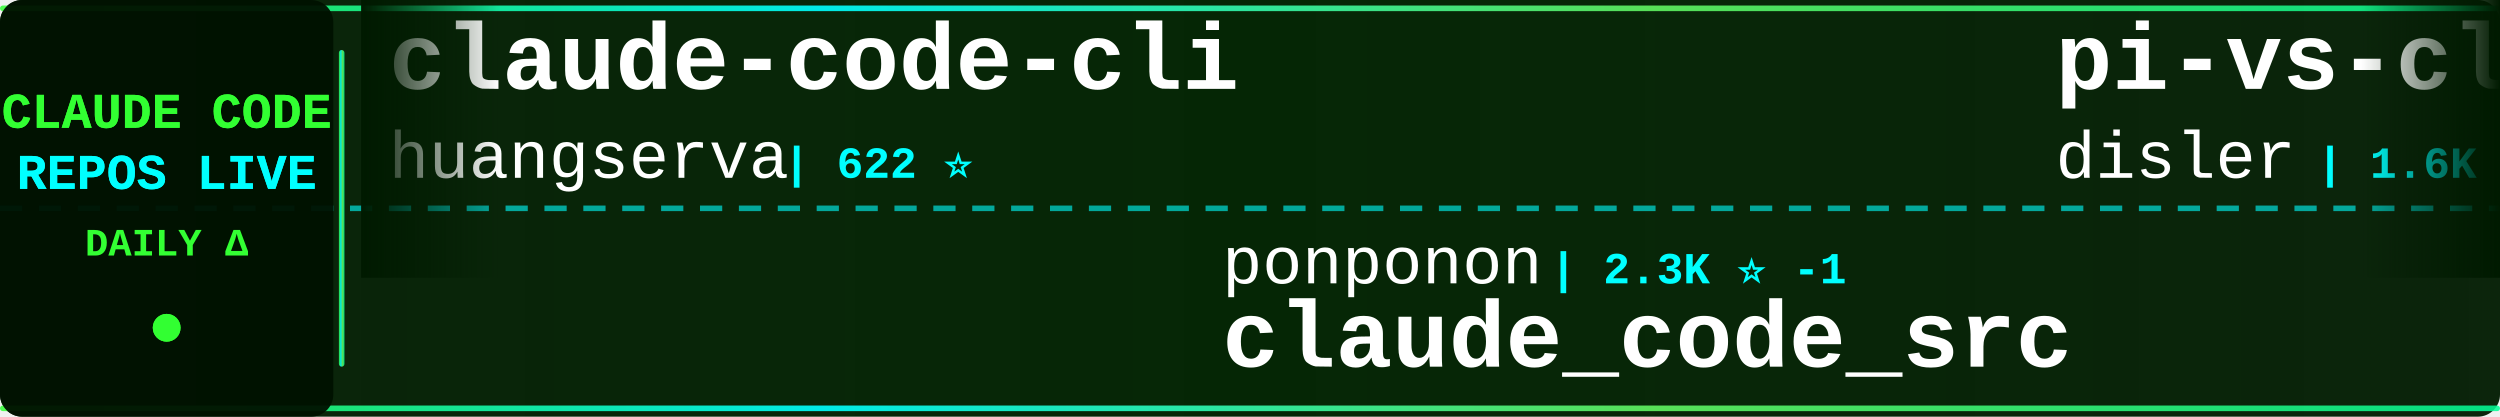
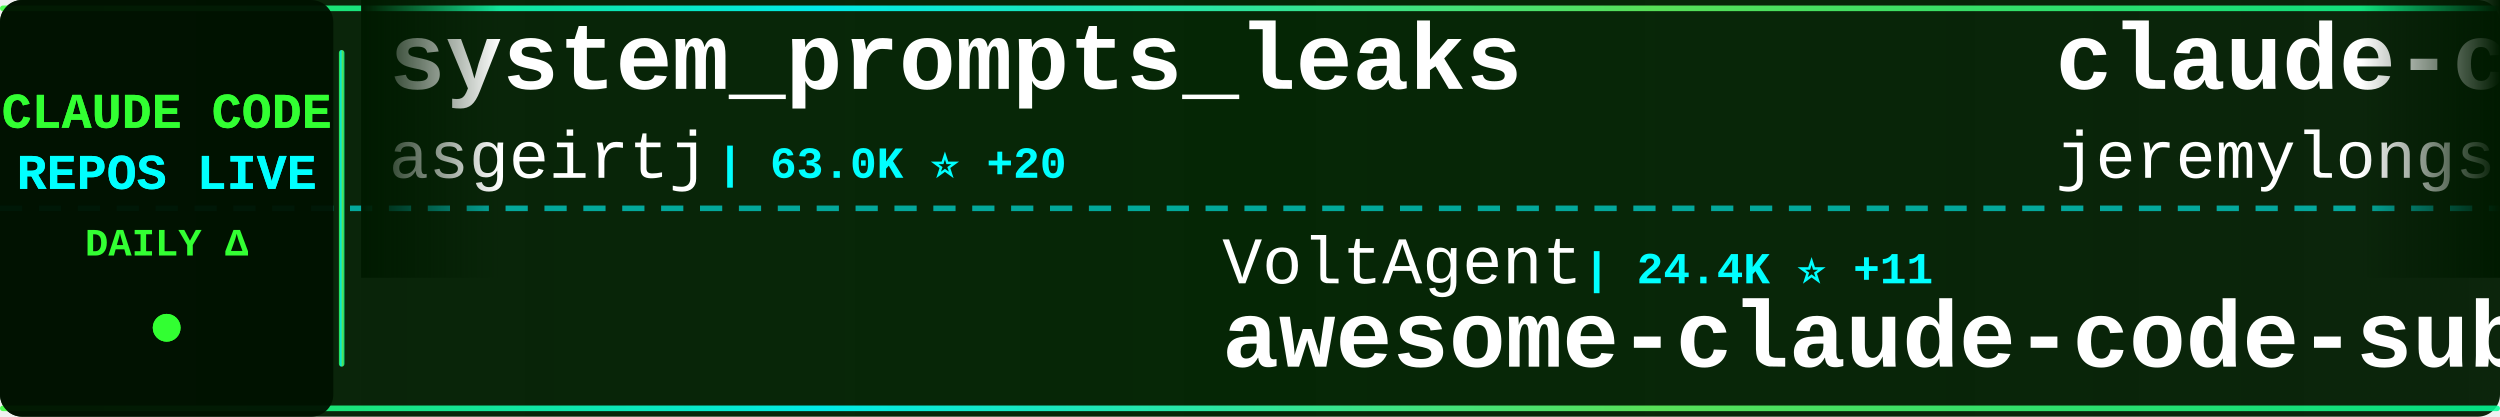
<svg xmlns="http://www.w3.org/2000/svg" width="900" height="150">
  <defs>
    <linearGradient id="tickerBg" x1="0%" y1="0%" x2="100%" y2="0%">
      <stop offset="0%" style="stop-color:#001a00;stop-opacity:0.95" />
      <stop offset="50%" style="stop-color:#002200;stop-opacity:0.98" />
      <stop offset="100%" style="stop-color:#001a00;stop-opacity:0.95" />
    </linearGradient>
    <linearGradient id="borderGrad" x1="0%" y1="0%" x2="100%" y2="0%">
      <stop offset="0%" style="stop-color:#33ff33;stop-opacity:0.85">
        <animate attributeName="stop-opacity" values="0.85;1;0.85" dur="2s" repeatCount="indefinite" />
      </stop>
      <stop offset="33%" style="stop-color:#00ffff;stop-opacity:0.9">
        <animate attributeName="stop-opacity" values="0.9;1;0.9" dur="2.2s" repeatCount="indefinite" />
      </stop>
      <stop offset="66%" style="stop-color:#66ff66;stop-opacity:0.85">
        <animate attributeName="stop-opacity" values="0.85;1;0.85" dur="1.8s" repeatCount="indefinite" />
      </stop>
      <stop offset="100%" style="stop-color:#00ff99;stop-opacity:0.85">
        <animate attributeName="stop-opacity" values="0.85;1;0.85" dur="2s" repeatCount="indefinite" />
      </stop>
    </linearGradient>
    <filter id="textGlow">
      <feGaussianBlur stdDeviation="0.1" result="coloredBlur" />
      <feMerge>
        <feMergeNode in="coloredBlur" />
        <feMergeNode in="SourceGraphic" />
      </feMerge>
    </filter>
    <filter id="metricGlow">
      <feGaussianBlur stdDeviation="0.2" result="coloredBlur" />
      <feMerge>
        <feMergeNode in="coloredBlur" />
        <feMergeNode in="SourceGraphic" />
      </feMerge>
    </filter>
    <linearGradient id="leftFade" x1="0%" y1="0%" x2="100%" y2="0%">
      <stop offset="0%" style="stop-color:#001a00;stop-opacity:1" />
      <stop offset="100%" style="stop-color:#001a00;stop-opacity:0" />
    </linearGradient>
    <linearGradient id="rightFade" x1="0%" y1="0%" x2="100%" y2="0%">
      <stop offset="0%" style="stop-color:#001a00;stop-opacity:0" />
      <stop offset="100%" style="stop-color:#001a00;stop-opacity:1" />
    </linearGradient>
  </defs>
  <rect width="900" height="150" fill="url(#tickerBg)" rx="8" />
  <rect x="0" y="2" width="900" height="2" fill="url(#borderGrad)" rx="1" />
  <rect x="0" y="146" width="900" height="2" fill="url(#borderGrad)" rx="1" />
  <line x1="0" y1="75" x2="900" y2="75" stroke="#00ffff" stroke-width="2" stroke-dasharray="8 6" opacity="0.6" />
  <rect x="0" y="0" width="120" height="150" fill="#001100" opacity="0.95" rx="8" />
  <text x="60" y="46" font-family="'Courier New', monospace" font-size="18" font-weight="bold" fill="#33ff33" text-anchor="middle" filter="url(#textGlow)">
    CLAUDE CODE
  </text>
  <text x="60" y="68" font-family="'Courier New', monospace" font-size="18" font-weight="bold" fill="#00ffff" text-anchor="middle" filter="url(#textGlow)">
    REPOS LIVE
  </text>
  <text x="60" y="92" font-family="'Courier New', monospace" font-size="14" font-weight="bold" fill="#33ff33" text-anchor="middle">
    DAILY Δ
  </text>
  <circle cx="60" cy="118" r="5" fill="#33ff33" filter="url(#metricGlow)">
    <animate attributeName="r" values="4;6;4" dur="1.5s" repeatCount="indefinite" />
    <animate attributeName="opacity" values="0.6;1;0.6" dur="1.5s" repeatCount="indefinite" />
  </circle>
  <rect x="122" y="18" width="2" height="114" fill="url(#borderGrad)" rx="1" />
  <clipPath id="tickerClip">
    <rect x="130" y="0" width="770" height="150" />
  </clipPath>
  <g clip-path="url(#tickerClip)">
    <g id="tickerItems">
      <animateTransform attributeName="transform" attributeType="XML" type="translate" from="0 0" to="-3000 0" dur="54s" repeatCount="indefinite" />
      <g transform="translate(0, 0)">
-         <text x="140" y="32" font-family="'Courier New', monospace" font-size="34" font-weight="bold" fill="#ffffff">claude-code-cli</text>
-         <text x="140" y="64" font-family="'Courier New', monospace" font-size="24" font-weight="normal" fill="#ffffff" opacity="1.0">huangserva</text>
-         <text x="282" y="64" font-family="'Courier New', monospace" font-size="16" font-weight="bold" fill="#00ffff"> | 622 ⭐</text>
+         <text x="140" y="32" font-family="'Courier New', monospace" font-size="34" font-weight="bold" fill="#ffffff">system_prompts_leaks</text>
+         <text x="140" y="64" font-family="'Courier New', monospace" font-size="24" font-weight="normal" fill="#ffffff" opacity="1.0">asgeirtj</text>
+         <text x="258" y="64" font-family="'Courier New', monospace" font-size="16" font-weight="bold" fill="#00ffff"> | 63.0K ⭐ +20</text>
      </g>
      <g transform="translate(300, 0)">
-         <text x="140" y="102" font-family="'Courier New', monospace" font-size="24" font-weight="normal" fill="#ffffff" opacity="1.0">ponponon</text>
-         <text x="258" y="102" font-family="'Courier New', monospace" font-size="16" font-weight="bold" fill="#00ffff"> | 2.3K ⭐ -1</text>
-         <text x="140" y="132" font-family="'Courier New', monospace" font-size="34" font-weight="bold" fill="#ffffff">claude_code_src</text>
+         <text x="140" y="102" font-family="'Courier New', monospace" font-size="24" font-weight="normal" fill="#ffffff" opacity="1.0">VoltAgent</text>
+         <text x="270" y="102" font-family="'Courier New', monospace" font-size="16" font-weight="bold" fill="#00ffff"> | 24.4K ⭐ +11</text>
+         <text x="140" y="132" font-family="'Courier New', monospace" font-size="34" font-weight="bold" fill="#ffffff">awesome-claude-code-suba...</text>
      </g>
      <g transform="translate(600, 0)">
-         <text x="140" y="32" font-family="'Courier New', monospace" font-size="34" font-weight="bold" fill="#ffffff">pi-vs-claude-code</text>
-         <text x="140" y="64" font-family="'Courier New', monospace" font-size="24" font-weight="normal" fill="#ffffff" opacity="1.0">disler</text>
-         <text x="234" y="64" font-family="'Courier New', monospace" font-size="16" font-weight="bold" fill="#00ffff"> | 1.6K ⭐ +2</text>
+         <text x="140" y="32" font-family="'Courier New', monospace" font-size="34" font-weight="bold" fill="#ffffff">claude-code-plugins-plus...</text>
+         <text x="140" y="64" font-family="'Courier New', monospace" font-size="24" font-weight="normal" fill="#ffffff" opacity="1.0">jeremylongshore</text>
+         <text x="342" y="64" font-family="'Courier New', monospace" font-size="16" font-weight="bold" fill="#00ffff"> | 2.6K ⭐ +4</text>
      </g>
      <g transform="translate(900, 0)">
-         <text x="140" y="102" font-family="'Courier New', monospace" font-size="24" font-weight="normal" fill="#ffffff" opacity="1.0">lorryjovens-hub</text>
-         <text x="342" y="102" font-family="'Courier New', monospace" font-size="16" font-weight="bold" fill="#00ffff"> | 1.7K ⭐</text>
-         <text x="140" y="132" font-family="'Courier New', monospace" font-size="34" font-weight="bold" fill="#ffffff">claude-code-rust</text>
+         <text x="140" y="102" font-family="'Courier New', monospace" font-size="24" font-weight="normal" fill="#ffffff" opacity="1.0">lintsinghua</text>
+         <text x="294" y="102" font-family="'Courier New', monospace" font-size="16" font-weight="bold" fill="#00ffff"> | 4.1K ⭐</text>
+         <text x="140" y="132" font-family="'Courier New', monospace" font-size="34" font-weight="bold" fill="#ffffff">claude-code-book</text>
      </g>
      <g transform="translate(1200, 0)">
-         <text x="140" y="32" font-family="'Courier New', monospace" font-size="34" font-weight="bold" fill="#ffffff">learn-claude-code</text>
-         <text x="140" y="64" font-family="'Courier New', monospace" font-size="24" font-weight="normal" fill="#ffffff" opacity="1.0">shareAI-lab</text>
-         <text x="294" y="64" font-family="'Courier New', monospace" font-size="16" font-weight="bold" fill="#00ffff"> | 74.4K ⭐ +22</text>
-       </g>
-       <g transform="translate(1500, 0)">
-         <text x="140" y="102" font-family="'Courier New', monospace" font-size="24" font-weight="normal" fill="#ffffff" opacity="1.0">chauncygu</text>
-         <text x="270" y="102" font-family="'Courier New', monospace" font-size="16" font-weight="bold" fill="#00ffff"> | 2.8K ⭐</text>
-         <text x="140" y="132" font-family="'Courier New', monospace" font-size="34" font-weight="bold" fill="#ffffff">collection-claude-code-s...</text>
-       </g>
-       <g transform="translate(1800, 0)">
-         <text x="140" y="32" font-family="'Courier New', monospace" font-size="34" font-weight="bold" fill="#ffffff">claude-code-router</text>
-         <text x="140" y="64" font-family="'Courier New', monospace" font-size="24" font-weight="normal" fill="#ffffff" opacity="1.0">musistudio</text>
-         <text x="282" y="64" font-family="'Courier New', monospace" font-size="16" font-weight="bold" fill="#00ffff"> | 36.7K ⭐ +4</text>
-       </g>
-       <g transform="translate(2100, 0)">
-         <text x="140" y="102" font-family="'Courier New', monospace" font-size="24" font-weight="normal" fill="#ffffff" opacity="1.0">rohitg00</text>
-         <text x="258" y="102" font-family="'Courier New', monospace" font-size="16" font-weight="bold" fill="#00ffff"> | 2.5K ⭐ +3</text>
-         <text x="140" y="132" font-family="'Courier New', monospace" font-size="34" font-weight="bold" fill="#ffffff">awesome-claude-code-tool...</text>
-       </g>
-       <g transform="translate(2400, 0)">
        <text x="140" y="32" font-family="'Courier New', monospace" font-size="34" font-weight="bold" fill="#ffffff">claude-coder</text>
        <text x="140" y="64" font-family="'Courier New', monospace" font-size="24" font-weight="normal" fill="#ffffff" opacity="1.0">kodu-ai</text>
        <text x="246" y="64" font-family="'Courier New', monospace" font-size="16" font-weight="bold" fill="#00ffff"> | 5.2K ⭐</text>
      </g>
+       <g transform="translate(1500, 0)">
+         <text x="140" y="102" font-family="'Courier New', monospace" font-size="24" font-weight="normal" fill="#ffffff" opacity="1.0">ChrisWiles</text>
+         <text x="282" y="102" font-family="'Courier New', monospace" font-size="16" font-weight="bold" fill="#00ffff"> | 6.0K ⭐</text>
+         <text x="140" y="132" font-family="'Courier New', monospace" font-size="34" font-weight="bold" fill="#ffffff">claude-code-showcase</text>
+       </g>
+       <g transform="translate(1800, 0)">
+         <text x="140" y="32" font-family="'Courier New', monospace" font-size="34" font-weight="bold" fill="#ffffff">claude-code-engineering</text>
+         <text x="140" y="64" font-family="'Courier New', monospace" font-size="24" font-weight="normal" fill="#ffffff" opacity="1.0">huangjia2019</text>
+         <text x="306" y="64" font-family="'Courier New', monospace" font-size="16" font-weight="bold" fill="#00ffff"> | 1.1K ⭐</text>
+       </g>
+       <g transform="translate(2100, 0)">
+         <text x="140" y="102" font-family="'Courier New', monospace" font-size="24" font-weight="normal" fill="#ffffff" opacity="1.0">anthropics</text>
+         <text x="282" y="102" font-family="'Courier New', monospace" font-size="16" font-weight="bold" fill="#00ffff"> | 8.6K ⭐ +1</text>
+         <text x="140" y="132" font-family="'Courier New', monospace" font-size="34" font-weight="bold" fill="#ffffff">claude-code-action</text>
+       </g>
+       <g transform="translate(2400, 0)">
+         <text x="140" y="32" font-family="'Courier New', monospace" font-size="34" font-weight="bold" fill="#ffffff">everything-claude-code-z...</text>
+         <text x="140" y="64" font-family="'Courier New', monospace" font-size="24" font-weight="normal" fill="#ffffff" opacity="1.0">xu-xiang</text>
+         <text x="258" y="64" font-family="'Courier New', monospace" font-size="16" font-weight="bold" fill="#00ffff"> | 1.9K ⭐</text>
+       </g>
      <g transform="translate(2700, 0)">
-         <text x="140" y="102" font-family="'Courier New', monospace" font-size="24" font-weight="normal" fill="#ffffff" opacity="1.0">VineeTagarwaL-code</text>
-         <text x="378" y="102" font-family="'Courier New', monospace" font-size="16" font-weight="bold" fill="#00ffff"> | 273 ⭐</text>
-         <text x="140" y="132" font-family="'Courier New', monospace" font-size="34" font-weight="bold" fill="#ffffff">claude-code</text>
+         <text x="140" y="102" font-family="'Courier New', monospace" font-size="24" font-weight="normal" fill="#ffffff" opacity="1.0">SeemSeam</text>
+         <text x="258" y="102" font-family="'Courier New', monospace" font-size="16" font-weight="bold" fill="#00ffff"> | 3.4K ⭐</text>
+         <text x="140" y="132" font-family="'Courier New', monospace" font-size="34" font-weight="bold" fill="#ffffff">claude_codex_bridge</text>
      </g>
      <g transform="translate(3000, 0)">
-         <text x="140" y="32" font-family="'Courier New', monospace" font-size="34" font-weight="bold" fill="#ffffff">claude-code-cli</text>
-         <text x="140" y="64" font-family="'Courier New', monospace" font-size="24" font-weight="normal" fill="#ffffff" opacity="1.0">huangserva</text>
-         <text x="282" y="64" font-family="'Courier New', monospace" font-size="16" font-weight="bold" fill="#00ffff"> | 622 ⭐</text>
+         <text x="140" y="32" font-family="'Courier New', monospace" font-size="34" font-weight="bold" fill="#ffffff">system_prompts_leaks</text>
+         <text x="140" y="64" font-family="'Courier New', monospace" font-size="24" font-weight="normal" fill="#ffffff" opacity="1.0">asgeirtj</text>
+         <text x="258" y="64" font-family="'Courier New', monospace" font-size="16" font-weight="bold" fill="#00ffff"> | 63.0K ⭐ +20</text>
      </g>
      <g transform="translate(3300, 0)">
-         <text x="140" y="102" font-family="'Courier New', monospace" font-size="24" font-weight="normal" fill="#ffffff" opacity="1.0">ponponon</text>
-         <text x="258" y="102" font-family="'Courier New', monospace" font-size="16" font-weight="bold" fill="#00ffff"> | 2.3K ⭐ -1</text>
-         <text x="140" y="132" font-family="'Courier New', monospace" font-size="34" font-weight="bold" fill="#ffffff">claude_code_src</text>
+         <text x="140" y="102" font-family="'Courier New', monospace" font-size="24" font-weight="normal" fill="#ffffff" opacity="1.0">VoltAgent</text>
+         <text x="270" y="102" font-family="'Courier New', monospace" font-size="16" font-weight="bold" fill="#00ffff"> | 24.4K ⭐ +11</text>
+         <text x="140" y="132" font-family="'Courier New', monospace" font-size="34" font-weight="bold" fill="#ffffff">awesome-claude-code-suba...</text>
      </g>
      <g transform="translate(3600, 0)">
-         <text x="140" y="32" font-family="'Courier New', monospace" font-size="34" font-weight="bold" fill="#ffffff">pi-vs-claude-code</text>
-         <text x="140" y="64" font-family="'Courier New', monospace" font-size="24" font-weight="normal" fill="#ffffff" opacity="1.0">disler</text>
-         <text x="234" y="64" font-family="'Courier New', monospace" font-size="16" font-weight="bold" fill="#00ffff"> | 1.6K ⭐ +2</text>
+         <text x="140" y="32" font-family="'Courier New', monospace" font-size="34" font-weight="bold" fill="#ffffff">claude-code-plugins-plus...</text>
+         <text x="140" y="64" font-family="'Courier New', monospace" font-size="24" font-weight="normal" fill="#ffffff" opacity="1.0">jeremylongshore</text>
+         <text x="342" y="64" font-family="'Courier New', monospace" font-size="16" font-weight="bold" fill="#00ffff"> | 2.6K ⭐ +4</text>
      </g>
      <g transform="translate(3900, 0)">
-         <text x="140" y="102" font-family="'Courier New', monospace" font-size="24" font-weight="normal" fill="#ffffff" opacity="1.0">lorryjovens-hub</text>
-         <text x="342" y="102" font-family="'Courier New', monospace" font-size="16" font-weight="bold" fill="#00ffff"> | 1.7K ⭐</text>
-         <text x="140" y="132" font-family="'Courier New', monospace" font-size="34" font-weight="bold" fill="#ffffff">claude-code-rust</text>
+         <text x="140" y="102" font-family="'Courier New', monospace" font-size="24" font-weight="normal" fill="#ffffff" opacity="1.0">lintsinghua</text>
+         <text x="294" y="102" font-family="'Courier New', monospace" font-size="16" font-weight="bold" fill="#00ffff"> | 4.1K ⭐</text>
+         <text x="140" y="132" font-family="'Courier New', monospace" font-size="34" font-weight="bold" fill="#ffffff">claude-code-book</text>
      </g>
    </g>
  </g>
  <rect x="130" y="0" width="50" height="100" fill="url(#leftFade)" />
  <rect x="850" y="0" width="50" height="100" fill="url(#rightFade)" />
</svg>
